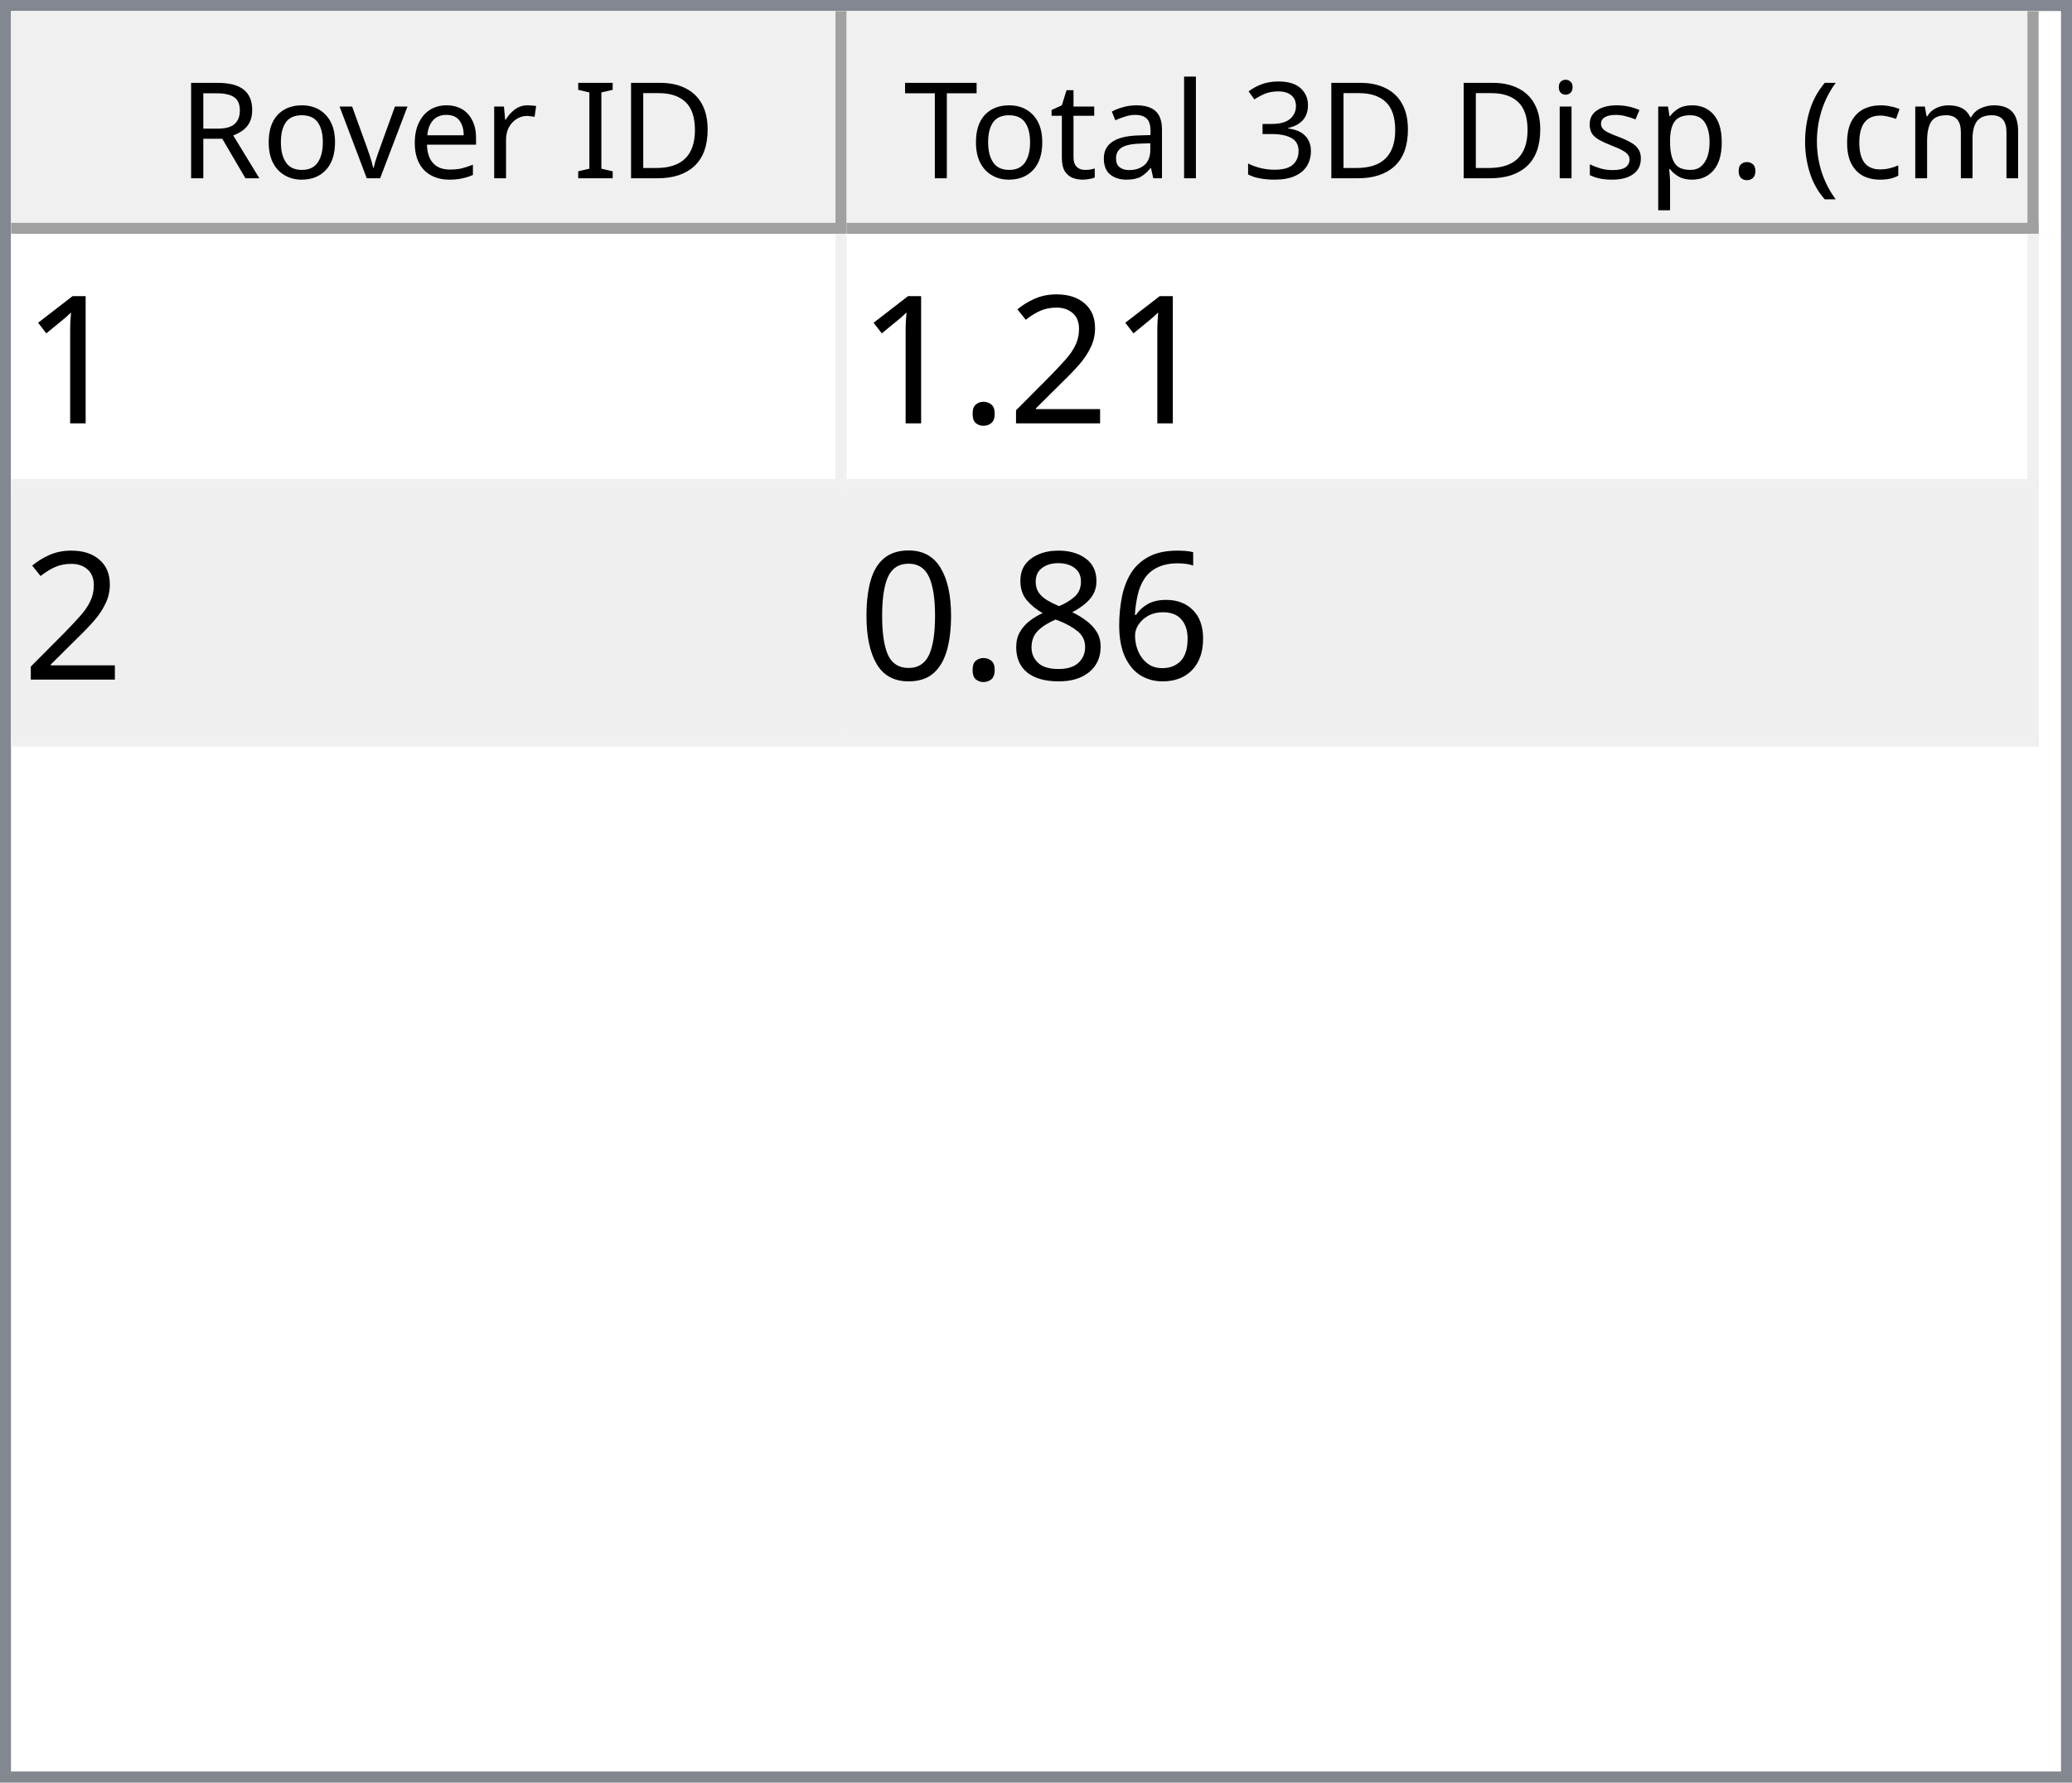
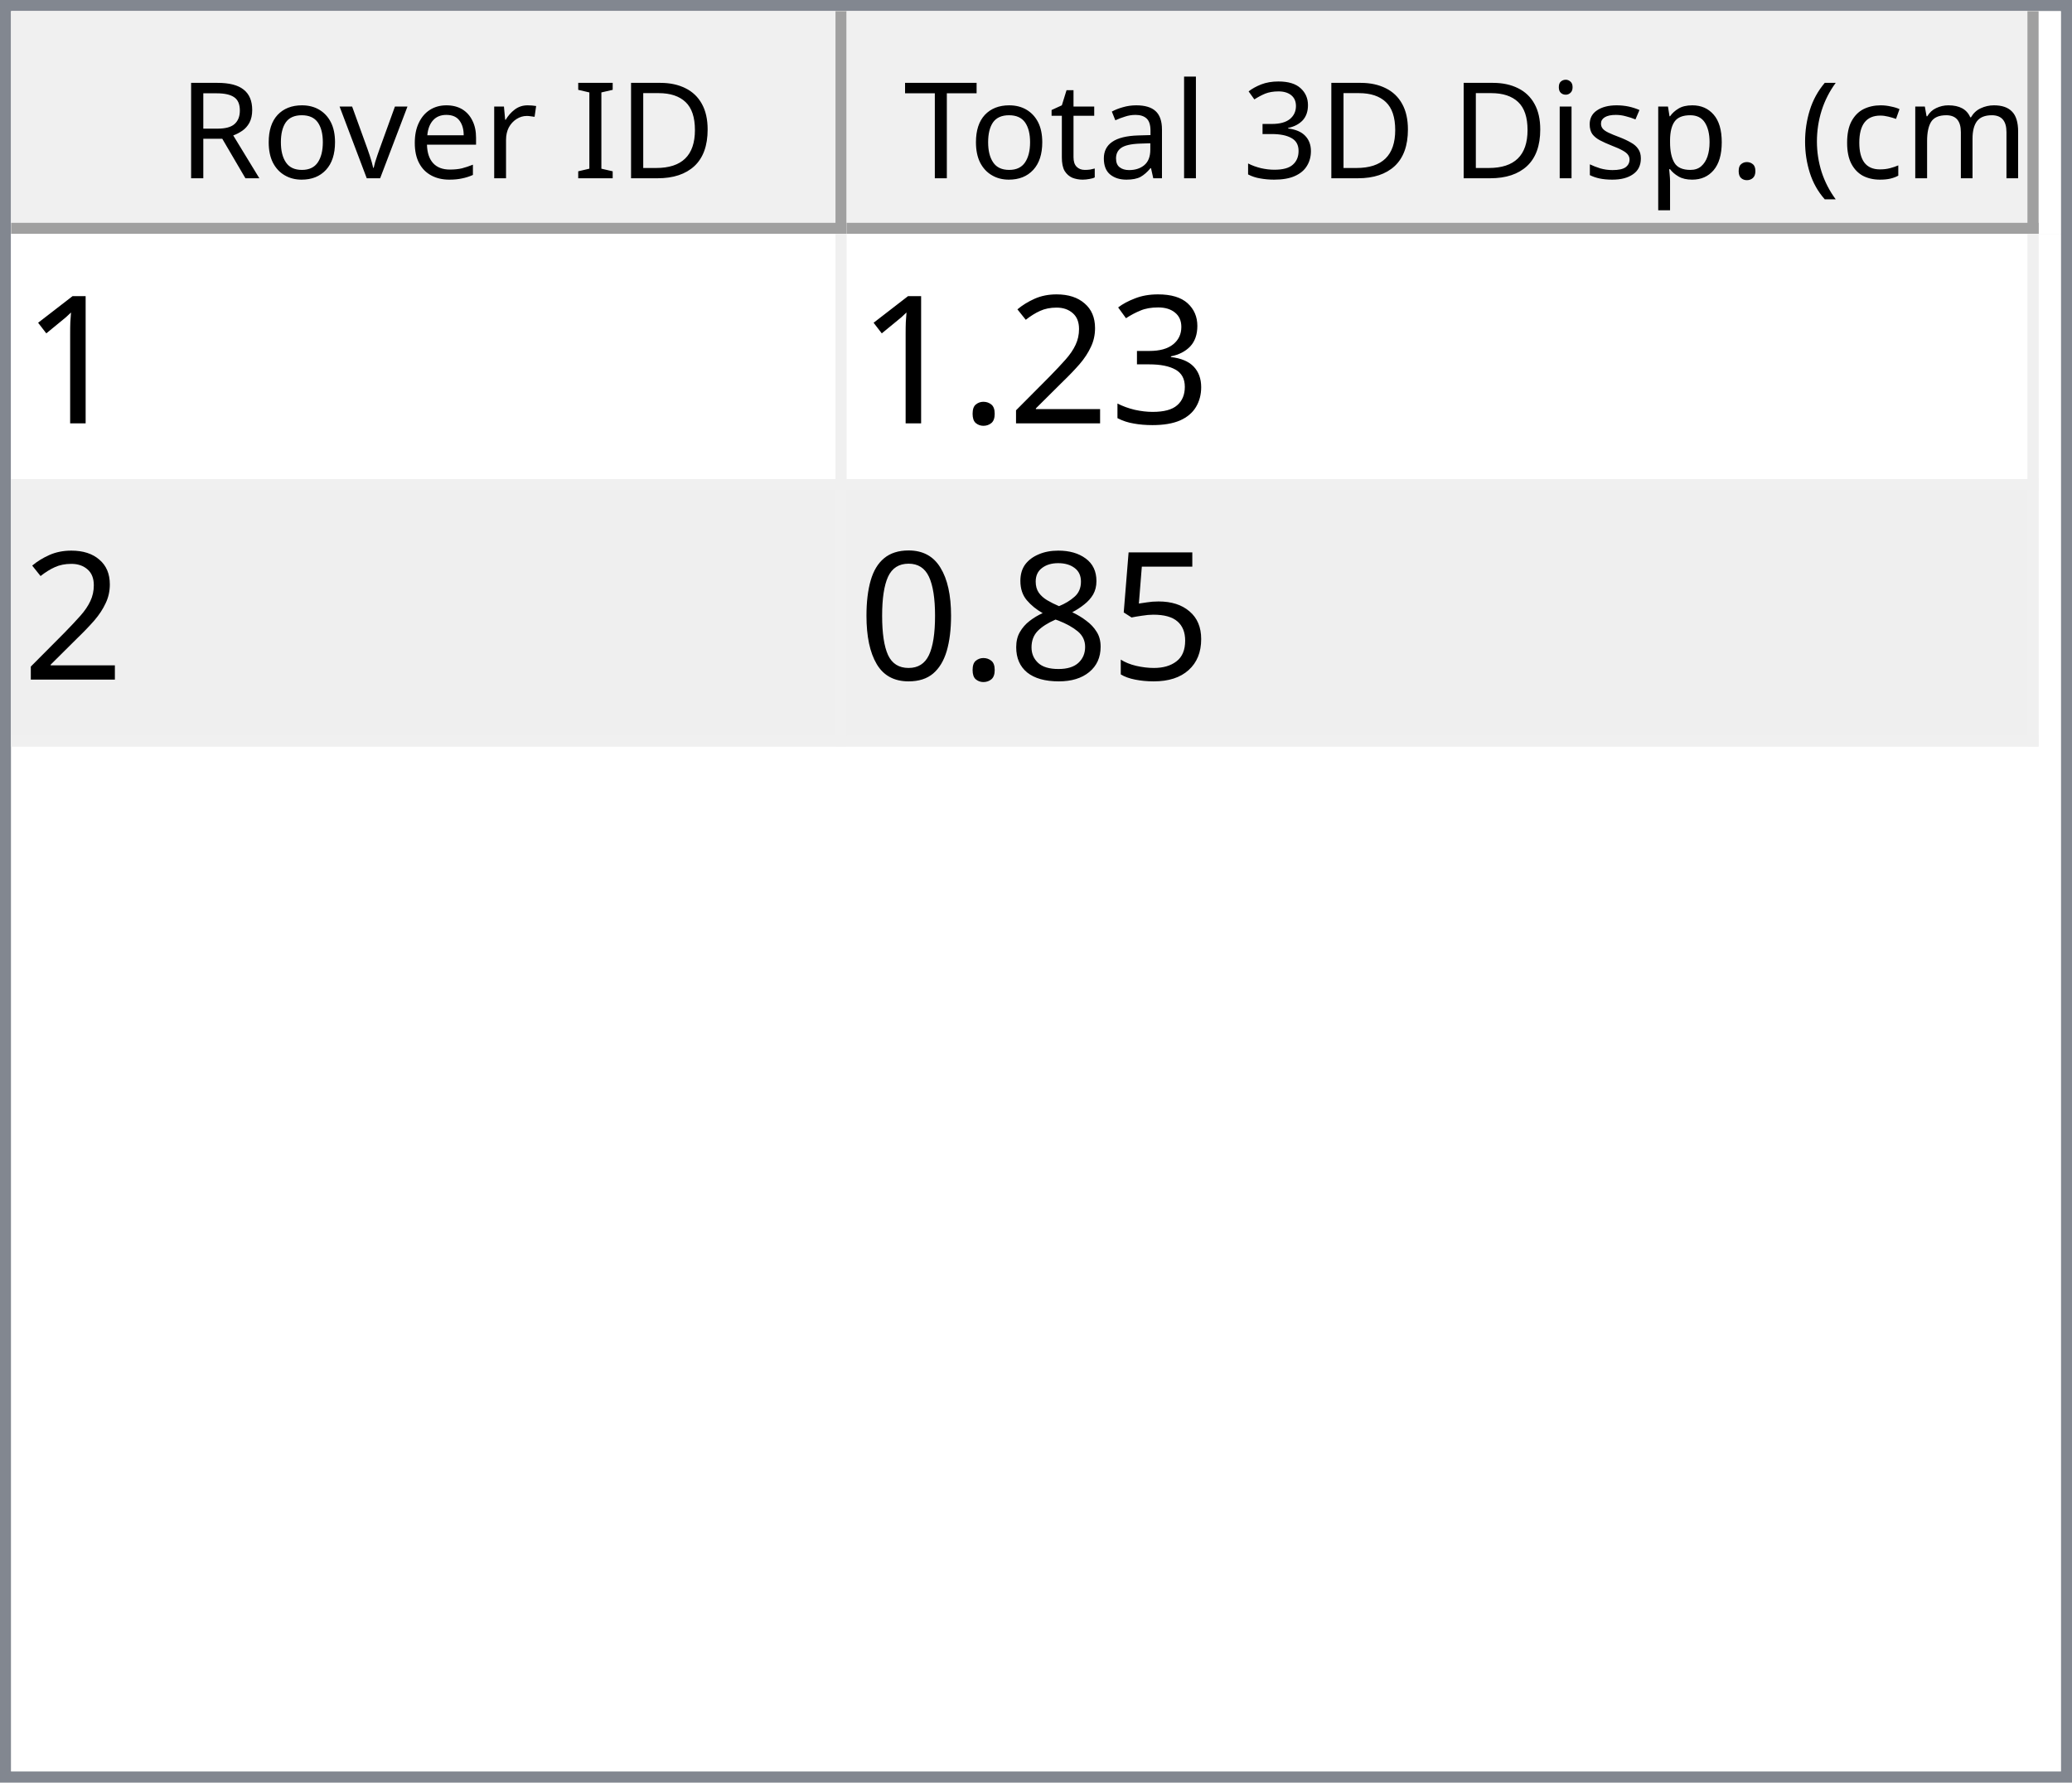
<svg xmlns="http://www.w3.org/2000/svg" style="fill-opacity:1; color-rendering:auto; color-interpolation:auto; text-rendering:auto; stroke:black; stroke-linecap:square; stroke-miterlimit:10; shape-rendering:auto; stroke-opacity:1; fill:black; stroke-dasharray:none; font-weight:normal; stroke-width:1; font-family:'Dialog'; font-style:normal; stroke-linejoin:miter; font-size:12px; stroke-dashoffset:0; image-rendering:auto;" width="186" height="160">
  <defs id="genericDefs" />
  <g>
    <defs id="defs1">
      <clipPath clipPathUnits="userSpaceOnUse" id="clipPath1">
        <path d="M0 0 L186 0 L186 160 L0 160 L0 0 Z" />
      </clipPath>
      <clipPath clipPathUnits="userSpaceOnUse" id="clipPath2">
        <path d="M0 0 L0 160 L186 160 L186 0 Z" />
      </clipPath>
      <clipPath clipPathUnits="userSpaceOnUse" id="clipPath3">
        <path d="M0 0 L0 20 L184 20 L184 0 Z" />
      </clipPath>
      <clipPath clipPathUnits="userSpaceOnUse" id="clipPath4">
        <path d="M0 0 L0 20 L75 20 L75 0 Z" />
      </clipPath>
      <clipPath clipPathUnits="userSpaceOnUse" id="clipPath5">
        <path d="M1 1 L1 19 L74 19 L74 1 Z" />
      </clipPath>
      <clipPath clipPathUnits="userSpaceOnUse" id="clipPath6">
        <path d="M0 0 L0 18 L73 18 L73 0 Z" />
      </clipPath>
      <clipPath clipPathUnits="userSpaceOnUse" id="clipPath7">
        <path d="M-0.5 -0.5 L-0.5 19.5 L74.5 19.5 L74.5 -0.5 Z" />
      </clipPath>
      <clipPath clipPathUnits="userSpaceOnUse" id="clipPath8">
        <path d="M0 0 L0 20 L107 20 L107 0 Z" />
      </clipPath>
      <clipPath clipPathUnits="userSpaceOnUse" id="clipPath9">
        <path d="M1 1 L1 19 L106 19 L106 1 Z" />
      </clipPath>
      <clipPath clipPathUnits="userSpaceOnUse" id="clipPath10">
        <path d="M0 0 L0 18 L105 18 L105 0 Z" />
      </clipPath>
      <clipPath clipPathUnits="userSpaceOnUse" id="clipPath11">
        <path d="M-0.5 -0.5 L-0.5 19.5 L106.5 19.5 L106.5 -0.5 Z" />
      </clipPath>
      <clipPath clipPathUnits="userSpaceOnUse" id="clipPath12">
        <path d="M0 0 L0 138 L184 138 L184 0 Z" />
      </clipPath>
      <clipPath clipPathUnits="userSpaceOnUse" id="clipPath13">
        <path d="M0 0 L0 46 L182 46 L182 0 Z" />
      </clipPath>
      <clipPath clipPathUnits="userSpaceOnUse" id="clipPath14">
        <path d="M-0.5 -0.5 L-0.5 45.5 L181.5 45.5 L181.5 -0.5 Z" />
      </clipPath>
      <clipPath clipPathUnits="userSpaceOnUse" id="clipPath15">
        <path d="M0 0 L0 22 L74 22 L74 0 Z" />
      </clipPath>
      <clipPath clipPathUnits="userSpaceOnUse" id="clipPath16">
        <path d="M0 0 L0 22 L106 22 L106 0 Z" />
      </clipPath>
      <font horiz-adv-x="64.551" id="font1">
        <font-face ascent="107.91" descent="25.098" units-per-em="100" style="font-style:normal; font-family:Segoe UI; font-weight:normal;" />
        <missing-glyph horiz-adv-x="64.551" d="M8.109 0 L8.109 68.266 L56.453 68.266 L56.453 0 L8.109 0 ZM15.328 7.234 L49.219 7.234 L49.219 61.031 L15.328 61.031 L15.328 7.234 Z" />
        <glyph unicode="D" horiz-adv-x="70.117" d="M9.188 0 L9.188 70.016 L28.516 70.016 Q65.531 70.016 65.531 35.891 Q65.531 19.672 55.25 9.836 Q44.969 0 27.734 0 L9.188 0 ZM17.391 62.594 L17.391 7.422 L27.828 7.422 Q41.609 7.422 49.273 14.797 Q56.938 22.172 56.938 35.688 Q56.938 62.594 28.328 62.594 L17.391 62.594 Z" />
        <glyph unicode="I" horiz-adv-x="26.611" d="M17.391 0 L9.188 0 L9.188 70.016 L17.391 70.016 L17.391 0 Z" />
        <glyph unicode=" " horiz-adv-x="27.393" d="" />
        <glyph unicode="r" horiz-adv-x="34.766" d="M34.188 41.891 Q32.078 43.5 28.125 43.5 Q23 43.5 19.555 38.672 Q16.109 33.844 16.109 25.484 L16.109 0 L8.109 0 L8.109 50 L16.109 50 L16.109 39.703 L16.312 39.703 Q18.016 44.969 21.531 47.922 Q25.047 50.875 29.391 50.875 Q32.516 50.875 34.188 50.203 L34.188 41.891 Z" />
        <glyph unicode="e" horiz-adv-x="52.295" d="M48.297 23 L12.984 23 Q13.188 14.656 17.484 10.109 Q21.781 5.562 29.297 5.562 Q37.75 5.562 44.828 11.141 L44.828 3.609 Q38.234 -1.172 27.391 -1.172 Q16.797 -1.172 10.742 5.641 Q4.688 12.453 4.688 24.812 Q4.688 36.469 11.305 43.82 Q17.922 51.172 27.734 51.172 Q37.547 51.172 42.922 44.828 Q48.297 38.484 48.297 27.203 L48.297 23 ZM40.094 29.781 Q40.047 36.719 36.75 40.578 Q33.453 44.438 27.594 44.438 Q21.922 44.438 17.969 40.383 Q14.016 36.328 13.094 29.781 L40.094 29.781 Z" />
        <glyph unicode="v" horiz-adv-x="47.9" d="M47.406 50 L27.484 0 L19.625 0 L0.688 50 L9.469 50 L22.172 13.672 Q23.578 9.672 23.922 6.688 L24.125 6.688 Q24.609 10.453 25.688 13.484 L38.969 50 L47.406 50 Z" />
        <glyph unicode="o" horiz-adv-x="58.594" d="M29 -1.172 Q17.922 -1.172 11.305 5.836 Q4.688 12.844 4.688 24.422 Q4.688 37.016 11.57 44.094 Q18.453 51.172 30.172 51.172 Q41.359 51.172 47.633 44.289 Q53.906 37.406 53.906 25.203 Q53.906 13.234 47.141 6.031 Q40.375 -1.172 29 -1.172 ZM29.594 44.438 Q21.875 44.438 17.383 39.188 Q12.891 33.938 12.891 24.703 Q12.891 15.828 17.43 10.695 Q21.969 5.562 29.594 5.562 Q37.359 5.562 41.531 10.594 Q45.703 15.625 45.703 24.906 Q45.703 34.281 41.531 39.359 Q37.359 44.438 29.594 44.438 Z" />
        <glyph unicode="R" horiz-adv-x="59.814" d="M59.375 0 L49.609 0 L37.891 19.625 Q36.281 22.359 34.766 24.289 Q33.25 26.219 31.664 27.438 Q30.078 28.656 28.25 29.219 Q26.422 29.781 24.125 29.781 L17.391 29.781 L17.391 0 L9.188 0 L9.188 70.016 L30.078 70.016 Q34.672 70.016 38.555 68.867 Q42.438 67.719 45.289 65.375 Q48.141 63.031 49.758 59.547 Q51.375 56.062 51.375 51.375 Q51.375 47.703 50.273 44.656 Q49.172 41.609 47.148 39.211 Q45.125 36.812 42.266 35.133 Q39.406 33.453 35.844 32.516 L35.844 32.328 Q37.594 31.547 38.891 30.547 Q40.188 29.547 41.359 28.18 Q42.531 26.812 43.68 25.078 Q44.828 23.344 46.234 21.047 L59.375 0 ZM17.391 62.594 L17.391 37.203 L28.516 37.203 Q31.594 37.203 34.203 38.133 Q36.812 39.062 38.719 40.797 Q40.625 42.531 41.703 45.047 Q42.781 47.562 42.781 50.688 Q42.781 56.297 39.141 59.445 Q35.5 62.594 28.609 62.594 L17.391 62.594 Z" />
        <glyph unicode=")" horiz-adv-x="30.176" d="M8.297 -15.922 L1.172 -15.922 Q16.406 2.344 16.406 26.812 Q16.406 51.469 1.078 70.016 L8.297 70.016 Q23.531 52.156 23.531 26.703 Q23.531 1.375 8.297 -15.922 Z" />
        <glyph unicode="m" horiz-adv-x="86.133" d="M79.109 0 L71.094 0 L71.094 28.719 Q71.094 37.016 68.531 40.727 Q65.969 44.438 59.906 44.438 Q54.781 44.438 51.195 39.75 Q47.609 35.062 47.609 28.516 L47.609 0 L39.594 0 L39.594 29.688 Q39.594 44.438 28.219 44.438 Q22.953 44.438 19.531 40.016 Q16.109 35.594 16.109 28.516 L16.109 0 L8.109 0 L8.109 50 L16.109 50 L16.109 42.094 L16.312 42.094 Q21.625 51.172 31.844 51.172 Q36.969 51.172 40.773 48.312 Q44.578 45.453 46 40.828 Q51.562 51.172 62.594 51.172 Q79.109 51.172 79.109 30.812 L79.109 0 Z" />
        <glyph unicode="c" horiz-adv-x="46.191" d="M42.188 2.297 Q36.422 -1.172 28.516 -1.172 Q17.828 -1.172 11.258 5.789 Q4.688 12.75 4.688 23.828 Q4.688 36.188 11.766 43.68 Q18.844 51.172 30.672 51.172 Q37.25 51.172 42.281 48.734 L42.281 40.531 Q36.719 44.438 30.375 44.438 Q22.703 44.438 17.797 38.945 Q12.891 33.453 12.891 24.516 Q12.891 15.719 17.508 10.641 Q22.125 5.562 29.891 5.562 Q36.422 5.562 42.188 9.906 L42.188 2.297 Z" />
        <glyph unicode="(" horiz-adv-x="30.176" d="M29.109 -15.922 L21.969 -15.922 Q6.844 1.375 6.844 26.703 Q6.844 52.156 21.969 70.016 L29.203 70.016 Q13.875 51.469 13.875 26.812 Q13.875 2.344 29.109 -15.922 Z" />
        <glyph unicode="." horiz-adv-x="21.68" d="M10.891 -1.078 Q8.641 -1.078 7.055 0.539 Q5.469 2.156 5.469 4.391 Q5.469 6.641 7.055 8.273 Q8.641 9.906 10.891 9.906 Q13.188 9.906 14.797 8.273 Q16.406 6.641 16.406 4.391 Q16.406 2.156 14.797 0.539 Q13.188 -1.078 10.891 -1.078 Z" />
        <glyph unicode="p" horiz-adv-x="58.789" d="M16.312 7.234 L16.109 7.234 L16.109 -23 L8.109 -23 L8.109 50 L16.109 50 L16.109 41.219 L16.312 41.219 Q22.219 51.172 33.594 51.172 Q43.266 51.172 48.688 44.461 Q54.109 37.75 54.109 26.469 Q54.109 13.922 48 6.375 Q41.891 -1.172 31.297 -1.172 Q21.578 -1.172 16.312 7.234 ZM16.109 27.391 L16.109 20.406 Q16.109 14.203 20.141 9.883 Q24.172 5.562 30.375 5.562 Q37.641 5.562 41.773 11.133 Q45.906 16.703 45.906 26.609 Q45.906 34.969 42.047 39.703 Q38.188 44.438 31.594 44.438 Q24.609 44.438 20.359 39.578 Q16.109 34.719 16.109 27.391 Z" />
        <glyph unicode="s" horiz-adv-x="42.432" d="M5.078 1.812 L5.078 10.406 Q11.625 5.562 19.484 5.562 Q30.031 5.562 30.031 12.594 Q30.031 14.594 29.125 15.992 Q28.219 17.391 26.68 18.461 Q25.141 19.531 23.07 20.383 Q21 21.234 18.609 22.172 Q15.281 23.484 12.766 24.828 Q10.25 26.172 8.57 27.859 Q6.891 29.547 6.031 31.695 Q5.172 33.844 5.172 36.719 Q5.172 40.234 6.789 42.945 Q8.406 45.656 11.086 47.484 Q13.766 49.312 17.211 50.242 Q20.656 51.172 24.312 51.172 Q30.812 51.172 35.938 48.922 L35.938 40.828 Q30.422 44.438 23.25 44.438 Q21 44.438 19.195 43.922 Q17.391 43.406 16.094 42.477 Q14.797 41.547 14.086 40.258 Q13.375 38.969 13.375 37.406 Q13.375 35.453 14.086 34.133 Q14.797 32.812 16.164 31.789 Q17.531 30.766 19.484 29.938 Q21.438 29.109 23.922 28.125 Q27.25 26.859 29.883 25.516 Q32.516 24.172 34.375 22.484 Q36.234 20.797 37.234 18.602 Q38.234 16.406 38.234 13.375 Q38.234 9.672 36.602 6.938 Q34.969 4.203 32.234 2.398 Q29.5 0.594 25.93 -0.289 Q22.359 -1.172 18.453 -1.172 Q10.75 -1.172 5.078 1.812 Z" />
        <glyph unicode="i" horiz-adv-x="24.219" d="M12.203 62.703 Q10.062 62.703 8.547 64.164 Q7.031 65.625 7.031 67.875 Q7.031 70.125 8.547 71.609 Q10.062 73.094 12.203 73.094 Q14.406 73.094 15.945 71.609 Q17.484 70.125 17.484 67.875 Q17.484 65.719 15.945 64.211 Q14.406 62.703 12.203 62.703 ZM16.109 0 L8.109 0 L8.109 50 L16.109 50 L16.109 0 Z" />
        <glyph unicode="3" horiz-adv-x="53.906" d="M46.531 19.828 Q46.531 15.094 44.75 11.211 Q42.969 7.328 39.719 4.57 Q36.469 1.812 31.93 0.297 Q27.391 -1.219 21.922 -1.219 Q11.922 -1.219 6 2.594 L6 11.188 Q13.094 5.609 22.219 5.609 Q25.875 5.609 28.828 6.539 Q31.781 7.469 33.906 9.227 Q36.031 10.984 37.18 13.477 Q38.328 15.969 38.328 19.094 Q38.328 32.812 18.797 32.812 L12.984 32.812 L12.984 39.594 L18.5 39.594 Q35.797 39.594 35.797 52.484 Q35.797 64.406 22.609 64.406 Q15.188 64.406 8.688 59.422 L8.688 67.188 Q15.375 71.188 24.609 71.188 Q29 71.188 32.57 69.969 Q36.141 68.75 38.68 66.555 Q41.219 64.359 42.609 61.281 Q44 58.203 44 54.5 Q44 40.672 30.031 36.719 L30.031 36.531 Q33.594 36.141 36.625 34.797 Q39.656 33.453 41.852 31.305 Q44.047 29.156 45.289 26.25 Q46.531 23.344 46.531 19.828 Z" />
        <glyph unicode="l" horiz-adv-x="24.219" d="M16.109 0 L8.109 0 L8.109 74.031 L16.109 74.031 L16.109 0 Z" />
        <glyph unicode="a" horiz-adv-x="50.879" d="M43.891 0 L35.891 0 L35.891 7.812 L35.688 7.812 Q30.469 -1.172 20.312 -1.172 Q12.844 -1.172 8.617 2.781 Q4.391 6.734 4.391 13.281 Q4.391 27.297 20.906 29.594 L35.891 31.688 Q35.891 44.438 25.594 44.438 Q16.547 44.438 9.281 38.281 L9.281 46.484 Q16.656 51.172 26.266 51.172 Q43.891 51.172 43.891 32.516 L43.891 0 ZM35.891 25.297 L23.828 23.641 Q18.266 22.859 15.43 20.875 Q12.594 18.891 12.594 13.875 Q12.594 10.203 15.211 7.883 Q17.828 5.562 22.172 5.562 Q28.125 5.562 32.008 9.742 Q35.891 13.922 35.891 20.312 L35.891 25.297 Z" />
        <glyph unicode="t" horiz-adv-x="33.887" d="M31.297 0.484 Q28.469 -1.078 23.828 -1.078 Q10.688 -1.078 10.688 13.578 L10.688 43.172 L2.094 43.172 L2.094 50 L10.688 50 L10.688 62.203 L18.703 64.797 L18.703 50 L31.297 50 L31.297 43.172 L18.703 43.172 L18.703 14.984 Q18.703 9.969 20.414 7.82 Q22.125 5.672 26.078 5.672 Q29.109 5.672 31.297 7.328 L31.297 0.484 Z" />
        <glyph unicode="T" horiz-adv-x="52.393" d="M50.594 62.594 L30.375 62.594 L30.375 0 L22.172 0 L22.172 62.594 L2 62.594 L2 70.016 L50.594 70.016 L50.594 62.594 Z" />
      </font>
      <font horiz-adv-x="75.0" id="font2">
        <font-face ascent="100.537" descent="21.973" units-per-em="100" style="font-style:normal; font-family:sans-serif; font-weight:normal;" />
        <missing-glyph horiz-adv-x="75.0" d="M12.5 0 L12.5 62.5 L62.5 62.5 L62.5 0 L12.5 0 ZM14.062 1.562 L60.938 1.562 L60.938 60.938 L14.062 60.938 L14.062 1.562 Z" />
        <glyph unicode="1" horiz-adv-x="55.615" d="M37.25 0 L28.469 0 L28.469 56 Q25.297 52.984 20.141 49.953 Q14.984 46.922 10.891 45.406 L10.891 53.906 Q18.266 57.375 23.781 62.305 Q29.297 67.234 31.594 71.875 L37.25 71.875 L37.25 0 Z" />
+         <glyph unicode="3" horiz-adv-x="55.615" d="M4.203 18.891 L12.984 20.062 Q14.5 12.594 18.141 9.297 Q21.781 6 27 6 Q33.203 6 37.477 10.297 Q41.75 14.594 41.75 20.953 Q41.75 27 37.797 30.93 Q33.844 34.859 27.734 34.859 Q25.25 34.859 21.531 33.891 L22.516 41.609 Q23.391 41.5 23.922 41.5 Q29.547 41.5 34.039 44.43 Q38.531 47.359 38.531 53.469 Q38.531 58.297 35.258 61.477 Q31.984 64.656 26.812 64.656 Q21.688 64.656 18.266 61.43 Q14.844 58.203 13.875 51.766 L5.078 53.328 Q6.688 62.156 12.398 67.016 Q18.109 71.875 26.609 71.875 Q32.469 71.875 37.398 69.359 Q42.328 66.844 44.945 62.5 Q47.562 58.156 47.562 53.266 Q47.562 48.641 45.07 44.828 Q42.578 41.016 37.703 38.766 Q44.047 37.312 47.562 32.695 Q51.078 28.078 51.078 21.141 Q51.078 11.766 44.242 5.25 Q37.406 -1.266 26.953 -1.266 Q17.531 -1.266 11.305 4.352 Q5.078 9.969 4.203 18.891 Z" />
        <glyph unicode="2" horiz-adv-x="55.615" d="M50.344 8.453 L50.344 0 L3.031 0 Q2.938 3.172 4.047 6.109 Q5.859 10.938 9.836 15.625 Q13.812 20.312 21.344 26.469 Q33.016 36.031 37.117 41.625 Q41.219 47.219 41.219 52.203 Q41.219 57.422 37.477 61.008 Q33.734 64.594 27.734 64.594 Q21.391 64.594 17.578 60.789 Q13.766 56.984 13.719 50.25 L4.688 51.172 Q5.609 61.281 11.664 66.578 Q17.719 71.875 27.938 71.875 Q38.234 71.875 44.242 66.164 Q50.25 60.453 50.25 52 Q50.25 47.703 48.492 43.555 Q46.734 39.406 42.656 34.812 Q38.578 30.219 29.109 22.219 Q21.188 15.578 18.945 13.211 Q16.703 10.844 15.234 8.453 L50.344 8.453 Z" />
        <glyph unicode="." horiz-adv-x="27.783" d="M9.078 0 L9.078 10.016 L19.094 10.016 L19.094 0 L9.078 0 Z" />
-         <glyph unicode="6" horiz-adv-x="55.615" d="M49.75 54.047 L41.016 53.375 Q39.844 58.547 37.703 60.891 Q34.125 64.656 28.906 64.656 Q24.703 64.656 21.531 62.312 Q17.391 59.281 14.992 53.469 Q12.594 47.656 12.5 36.922 Q15.672 41.75 20.266 44.094 Q24.859 46.438 29.891 46.438 Q38.672 46.438 44.852 39.969 Q51.031 33.5 51.031 23.25 Q51.031 16.5 48.125 10.719 Q45.219 4.938 40.141 1.859 Q35.062 -1.219 28.609 -1.219 Q17.625 -1.219 10.695 6.859 Q3.766 14.938 3.766 33.5 Q3.766 54.25 11.422 63.672 Q18.109 71.875 29.438 71.875 Q37.891 71.875 43.289 67.141 Q48.688 62.406 49.75 54.047 ZM13.875 23.188 Q13.875 18.656 15.797 14.508 Q17.719 10.359 21.188 8.18 Q24.656 6 28.469 6 Q34.031 6 38.039 10.492 Q42.047 14.984 42.047 22.703 Q42.047 30.125 38.086 34.398 Q34.125 38.672 28.125 38.672 Q22.172 38.672 18.023 34.398 Q13.875 30.125 13.875 23.188 Z" />
+         <glyph unicode="5" horiz-adv-x="55.615" d="M4.156 18.75 L13.375 19.531 Q14.406 12.797 18.141 9.398 Q21.875 6 27.156 6 Q33.5 6 37.891 10.789 Q42.281 15.578 42.281 23.484 Q42.281 31 38.062 35.352 Q33.844 39.703 27 39.703 Q22.75 39.703 19.336 37.773 Q15.922 35.844 13.969 32.766 L5.719 33.844 L12.641 70.609 L48.25 70.609 L48.25 62.203 L19.672 62.203 L15.828 42.969 Q22.266 47.469 29.344 47.469 Q38.719 47.469 45.164 40.969 Q51.609 34.469 51.609 24.266 Q51.609 14.547 45.953 7.469 Q39.062 -1.219 27.156 -1.219 Q17.391 -1.219 11.211 4.25 Q5.031 9.719 4.156 18.75 Z" />
        <glyph unicode="8" horiz-adv-x="55.615" d="M17.672 38.812 Q12.203 40.828 9.57 44.539 Q6.938 48.25 6.938 53.422 Q6.938 61.234 12.555 66.555 Q18.172 71.875 27.484 71.875 Q36.859 71.875 42.578 66.43 Q48.297 60.984 48.297 53.172 Q48.297 48.188 45.68 44.508 Q43.062 40.828 37.75 38.812 Q44.344 36.672 47.781 31.883 Q51.219 27.094 51.219 20.453 Q51.219 11.281 44.727 5.031 Q38.234 -1.219 27.641 -1.219 Q17.047 -1.219 10.547 5.055 Q4.047 11.328 4.047 20.703 Q4.047 27.688 7.594 32.398 Q11.141 37.109 17.672 38.812 ZM15.922 53.719 Q15.922 48.641 19.195 45.414 Q22.469 42.188 27.688 42.188 Q32.766 42.188 36.016 45.383 Q39.266 48.578 39.266 53.219 Q39.266 58.062 35.914 61.359 Q32.562 64.656 27.594 64.656 Q22.562 64.656 19.242 61.43 Q15.922 58.203 15.922 53.719 ZM13.094 20.656 Q13.094 16.891 14.875 13.375 Q16.656 9.859 20.172 7.93 Q23.688 6 27.734 6 Q34.031 6 38.133 10.055 Q42.234 14.109 42.234 20.359 Q42.234 26.703 38.016 30.859 Q33.797 35.016 27.438 35.016 Q21.234 35.016 17.164 30.914 Q13.094 26.812 13.094 20.656 Z" />
        <glyph unicode="0" horiz-adv-x="55.615" d="M4.156 35.297 Q4.156 48 6.766 55.742 Q9.375 63.484 14.523 67.68 Q19.672 71.875 27.484 71.875 Q33.25 71.875 37.594 69.555 Q41.938 67.234 44.773 62.867 Q47.609 58.5 49.219 52.227 Q50.828 45.953 50.828 35.297 Q50.828 22.703 48.242 14.969 Q45.656 7.234 40.508 3.008 Q35.359 -1.219 27.484 -1.219 Q17.141 -1.219 11.234 6.203 Q4.156 15.141 4.156 35.297 ZM13.188 35.297 Q13.188 17.672 17.312 11.836 Q21.438 6 27.484 6 Q33.547 6 37.672 11.859 Q41.797 17.719 41.797 35.297 Q41.797 52.984 37.672 58.789 Q33.547 64.594 27.391 64.594 Q21.344 64.594 17.719 59.469 Q13.188 52.938 13.188 35.297 Z" />
      </font>
    </defs>
    <g style="fill:white; stroke:white;">
      <rect x="0" y="0" width="186" style="clip-path:url(#clipPath1); stroke:none;" height="160" />
    </g>
    <g style="fill:white; text-rendering:optimizeSpeed; color-rendering:optimizeSpeed; image-rendering:optimizeSpeed; shape-rendering:crispEdges; stroke:white; color-interpolation:sRGB;">
      <rect x="0" width="186" height="160" y="0" style="stroke:none;" />
      <path style="stroke:none;" d="M0 160 L186 160 L186 0 L0 0 Z" />
    </g>
    <g style="fill:rgb(240,240,240); font-family:'Segoe UI'; stroke:rgb(240,240,240);">
      <rect x="0" y="0" width="186" style="clip-path:url(#clipPath2); stroke:none;" height="160" />
    </g>
    <g style="fill:rgb(130,135,144); font-family:'Segoe UI'; stroke:rgb(130,135,144);">
      <path d="M0 0 L186 0 L186 160 L0 160 L0 0 ZM1 1 L185 1 L185 159 L1 159 L1 1 Z" style="fill-rule:evenodd; clip-path:url(#clipPath2); stroke:none;" />
    </g>
    <g style="fill:white; font-family:'Segoe UI'; stroke:white;" transform="translate(1,1)">
      <rect x="0" y="0" width="184" style="clip-path:url(#clipPath3); stroke:none;" height="20" />
    </g>
    <g style="fill:rgb(240,240,240); font-family:'Segoe UI'; stroke:rgb(240,240,240);" transform="translate(1,1)">
      <rect x="0" y="0" width="75" style="clip-path:url(#clipPath4); stroke:none;" height="20" />
    </g>
    <g style="font-family:'Segoe UI';" transform="translate(2,2)">
      <text x="14" xml:space="preserve" y="14" style="clip-path:url(#clipPath6); stroke:none;">Rover ID</text>
    </g>
    <g style="fill:rgb(160,160,160); font-family:'Segoe UI'; stroke:rgb(160,160,160); stroke-linejoin:bevel;" transform="translate(1.5,1.5)">
      <line x1="74" x2="74" y1="0" style="fill:none; clip-path:url(#clipPath7);" y2="19" />
    </g>
    <g style="fill:rgb(160,160,160); font-family:'Segoe UI'; stroke:rgb(160,160,160); stroke-linejoin:bevel;" transform="matrix(1,0,0,1,1,1) translate(0.5,0.5)">
      <line x1="0" x2="74" y1="19" style="fill:none; clip-path:url(#clipPath7);" y2="19" />
    </g>
    <g style="fill:rgb(240,240,240); font-family:'Segoe UI'; stroke:rgb(240,240,240);" transform="translate(76,1)">
      <rect x="0" y="0" width="107" style="clip-path:url(#clipPath8); stroke:none;" height="20" />
    </g>
    <g style="font-family:'Segoe UI';" transform="translate(77,2)">
      <text x="1" xml:space="preserve" y="14" style="clip-path:url(#clipPath10); stroke:none;"> Total 3D Disp. (cm)</text>
    </g>
    <g style="fill:rgb(160,160,160); font-family:'Segoe UI'; stroke:rgb(160,160,160); stroke-linejoin:bevel;" transform="translate(76.5,1.5)">
      <line x1="106" x2="106" y1="0" style="fill:none; clip-path:url(#clipPath11);" y2="19" />
    </g>
    <g style="fill:rgb(160,160,160); font-family:'Segoe UI'; stroke:rgb(160,160,160); stroke-linejoin:bevel;" transform="matrix(1,0,0,1,76,1) translate(0.5,0.5)">
      <line x1="0" x2="106" y1="19" style="fill:none; clip-path:url(#clipPath11);" y2="19" />
    </g>
    <g style="fill:white; font-family:'Segoe UI'; stroke:white;" transform="translate(1,21)">
      <rect x="0" y="0" width="184" style="clip-path:url(#clipPath12); stroke:none;" height="138" />
    </g>
    <g style="fill:rgb(240,240,240); font-size:16px; font-family:sans-serif; stroke:rgb(240,240,240);" transform="translate(1,21)">
      <rect x="0" y="0" width="182" style="clip-path:url(#clipPath13); stroke:none;" height="46" />
      <line transform="translate(0.5,0.5)" x1="0" x2="181" y1="22" style="clip-path:url(#clipPath14); fill:none; stroke-linejoin:bevel;" y2="22" />
    </g>
    <g transform="matrix(1,0,0,1,1,21) translate(0.5,0.5)" style="fill:rgb(240,240,240); font-size:16px; font-family:sans-serif; stroke:rgb(240,240,240); stroke-linejoin:bevel;">
      <line x1="0" x2="181" y1="45" style="fill:none; clip-path:url(#clipPath14);" y2="45" />
    </g>
    <g transform="matrix(1,0,0,1,1,21) translate(0.5,0.5)" style="fill:rgb(240,240,240); font-size:16px; font-family:sans-serif; stroke:rgb(240,240,240); stroke-linejoin:bevel;">
      <line x1="74" x2="74" y1="0" style="fill:none; clip-path:url(#clipPath14);" y2="45" />
    </g>
    <g transform="matrix(1,0,0,1,1,21) translate(0.5,0.5)" style="fill:rgb(240,240,240); font-size:16px; font-family:sans-serif; stroke:rgb(240,240,240); stroke-linejoin:bevel;">
      <line x1="181" x2="181" y1="0" style="fill:none; clip-path:url(#clipPath14);" y2="45" />
    </g>
    <g style="fill:white; font-size:16px; font-family:sans-serif; stroke:white;" transform="matrix(1,0,0,1,1,21)">
      <rect x="0" y="0" width="74" style="clip-path:url(#clipPath15); stroke:none;" height="22" />
      <text x="1" y="17" style="fill:black; clip-path:url(#clipPath15); stroke:none;" xml:space="preserve">1</text>
    </g>
    <g style="fill:white; font-size:16px; font-family:sans-serif; stroke:white;" transform="matrix(1,0,0,1,1,21) translate(75,0)">
      <rect x="0" y="0" width="106" style="clip-path:url(#clipPath16); stroke:none;" height="22" />
-       <text x="1" y="17" style="fill:black; clip-path:url(#clipPath16); stroke:none;" xml:space="preserve">1.21</text>
+       <text x="1" y="17" style="fill:black; clip-path:url(#clipPath16); stroke:none;" xml:space="preserve">1.23</text>
    </g>
    <g style="fill:rgb(239,239,239); font-size:16px; font-family:sans-serif; stroke:rgb(239,239,239);" transform="matrix(1,0,0,1,1,21) translate(0,23)">
      <rect x="0" y="0" width="74" style="clip-path:url(#clipPath15); stroke:none;" height="22" />
      <text x="1" y="17" style="fill:black; clip-path:url(#clipPath15); stroke:none;" xml:space="preserve">2</text>
    </g>
    <g style="fill:rgb(239,239,239); font-size:16px; font-family:sans-serif; stroke:rgb(239,239,239);" transform="matrix(1,0,0,1,1,21) translate(75,23)">
      <rect x="0" y="0" width="106" style="clip-path:url(#clipPath16); stroke:none;" height="22" />
-       <text x="1" y="17" style="fill:black; clip-path:url(#clipPath16); stroke:none;" xml:space="preserve">0.86</text>
+       <text x="1" y="17" style="fill:black; clip-path:url(#clipPath16); stroke:none;" xml:space="preserve">0.85</text>
    </g>
  </g>
</svg>
